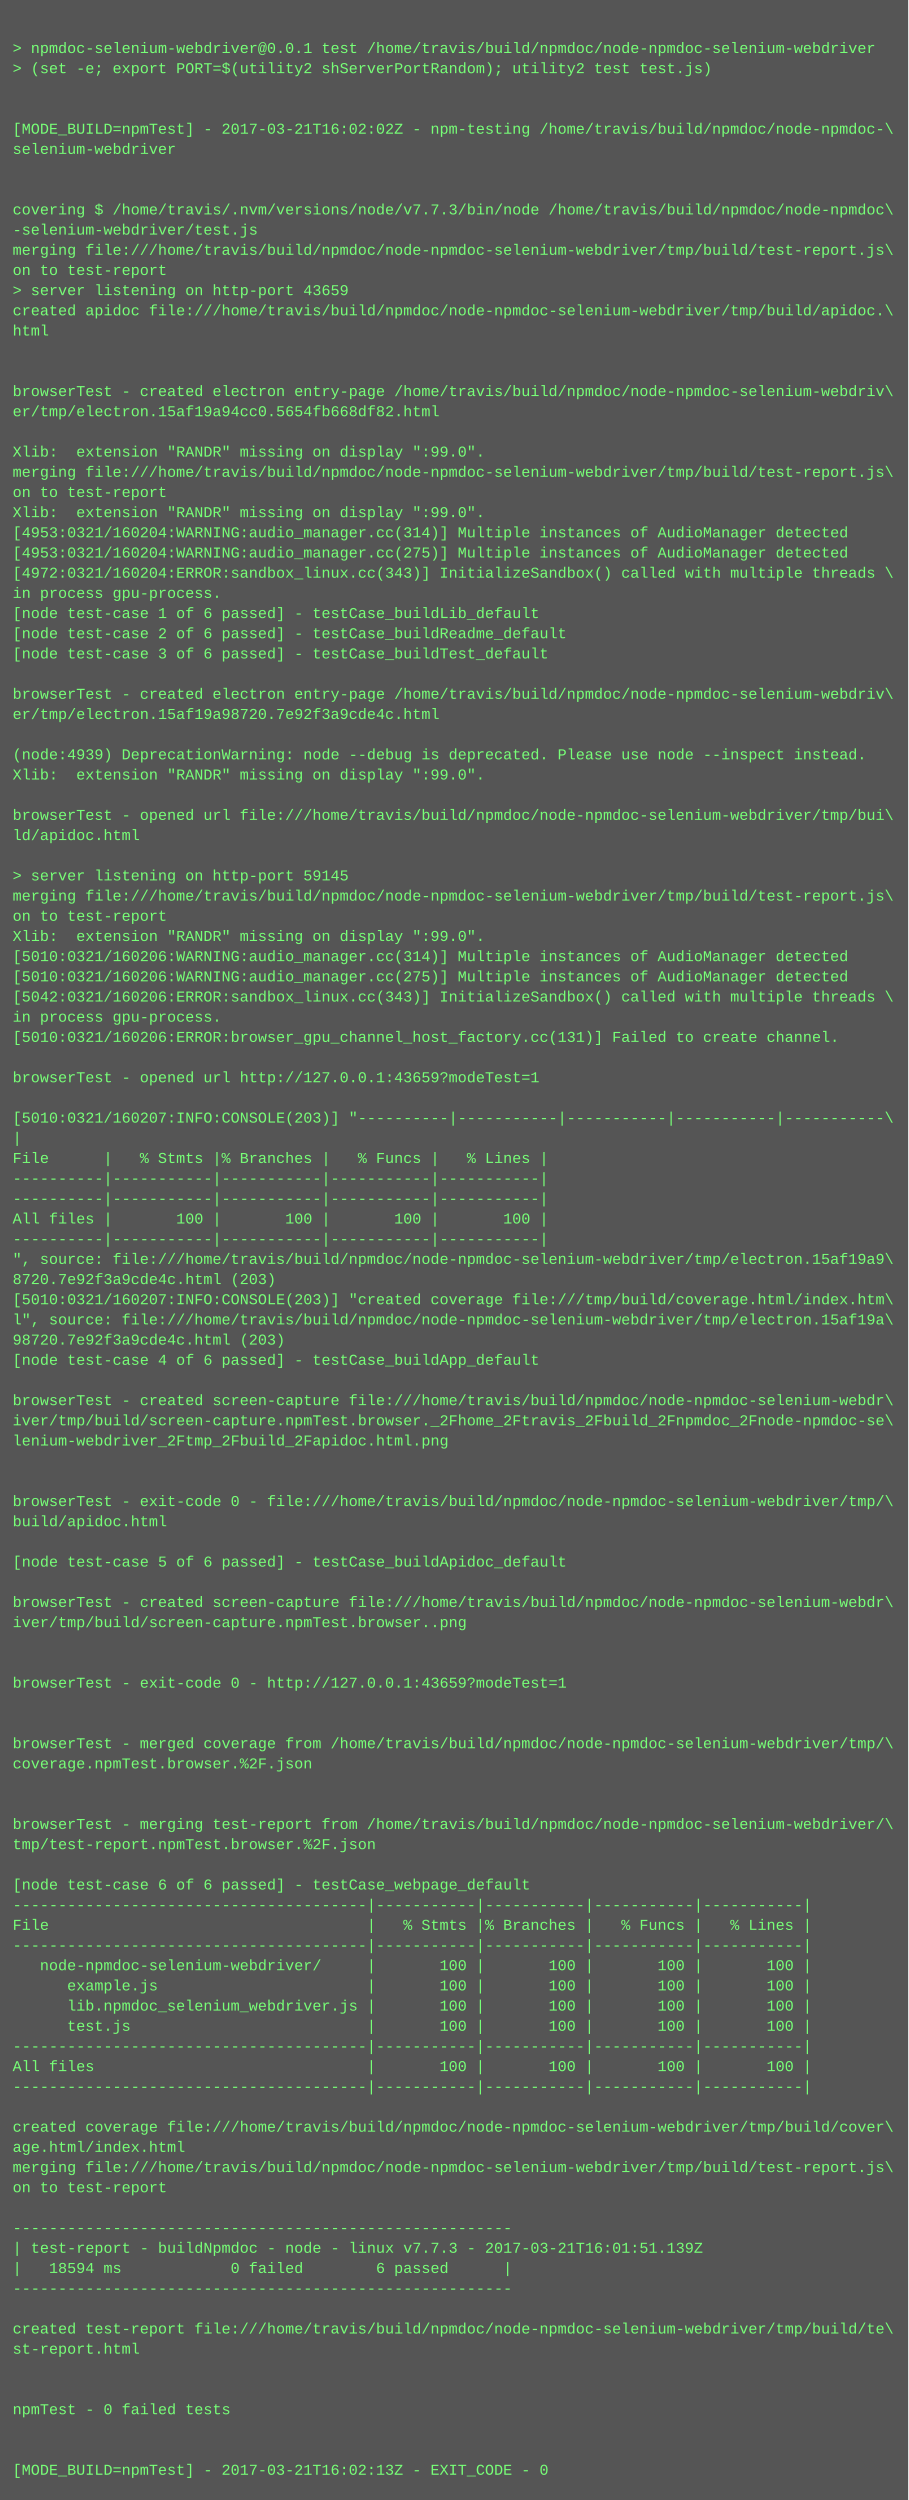
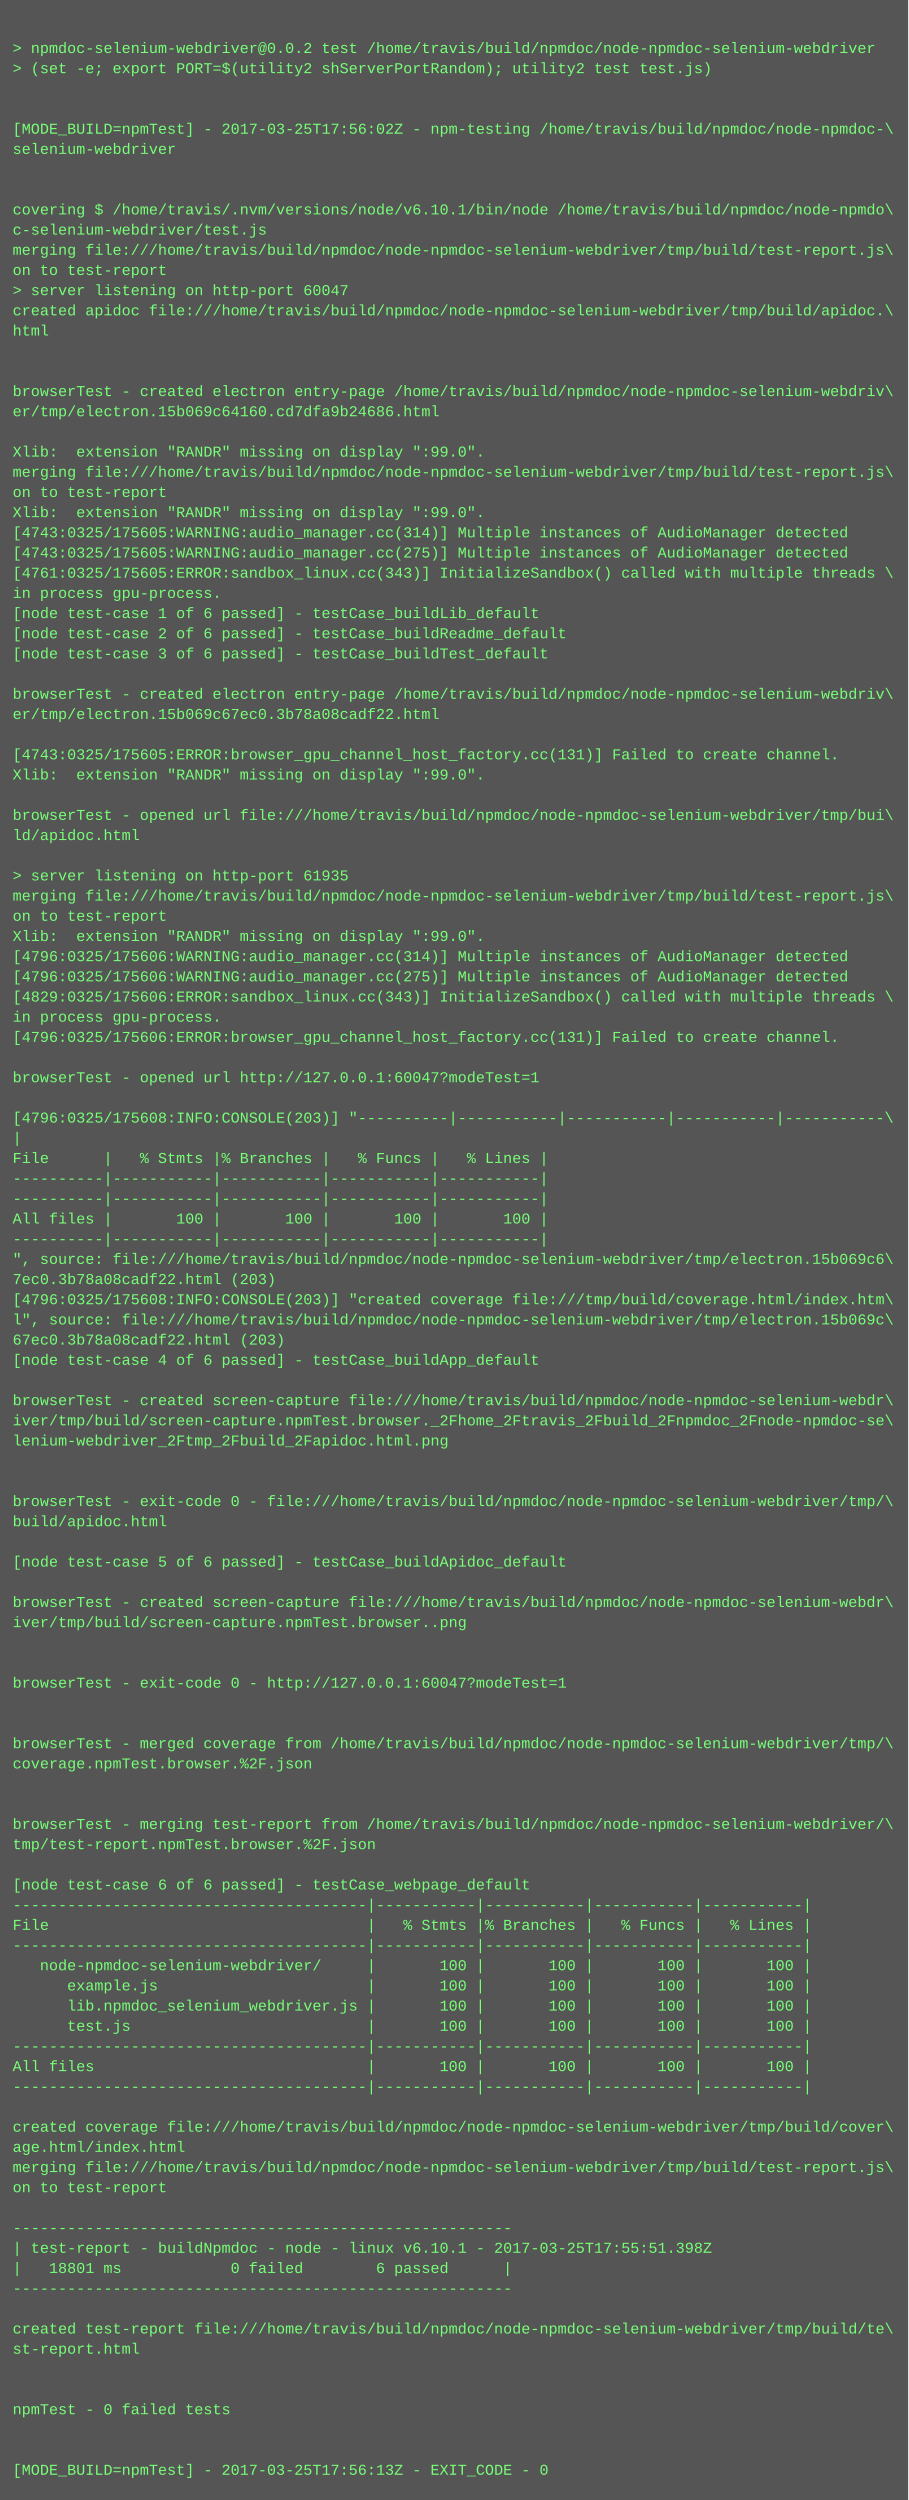
<svg xmlns="http://www.w3.org/2000/svg" height="1982" width="720">
  <rect height="1982" fill="#555" width="720" />
  <text fill="#7f7" font-family="Courier New" font-size="12" xml:space="preserve">
    <tspan x="10" y="26" />
-     <tspan x="10" y="42">&gt; npmdoc-selenium-webdriver@0.0.1 test /home/travis/build/npmdoc/node-npmdoc-selenium-webdriver</tspan>
+     <tspan x="10" y="42">&gt; npmdoc-selenium-webdriver@0.0.2 test /home/travis/build/npmdoc/node-npmdoc-selenium-webdriver</tspan>
    <tspan x="10" y="58">&gt; (set -e; export PORT=$(utility2 shServerPortRandom); utility2 test test.js)</tspan>
    <tspan x="10" y="74" />
    <tspan x="10" y="90" />
-     <tspan x="10" y="106">[MODE_BUILD=npmTest] - 2017-03-21T16:02:02Z - npm-testing /home/travis/build/npmdoc/node-npmdoc-\</tspan>
+     <tspan x="10" y="106">[MODE_BUILD=npmTest] - 2017-03-25T17:56:02Z - npm-testing /home/travis/build/npmdoc/node-npmdoc-\</tspan>
    <tspan x="10" y="122">selenium-webdriver</tspan>
    <tspan x="10" y="138" />
    <tspan x="10" y="154" />
-     <tspan x="10" y="170">covering $ /home/travis/.nvm/versions/node/v7.7.3/bin/node /home/travis/build/npmdoc/node-npmdoc\</tspan>
-     <tspan x="10" y="186">-selenium-webdriver/test.js</tspan>
+     <tspan x="10" y="170">covering $ /home/travis/.nvm/versions/node/v6.10.1/bin/node /home/travis/build/npmdoc/node-npmdo\</tspan>
+     <tspan x="10" y="186">c-selenium-webdriver/test.js</tspan>
    <tspan x="10" y="202">merging file:///home/travis/build/npmdoc/node-npmdoc-selenium-webdriver/tmp/build/test-report.js\</tspan>
    <tspan x="10" y="218">on to test-report</tspan>
-     <tspan x="10" y="234">&gt; server listening on http-port 43659</tspan>
+     <tspan x="10" y="234">&gt; server listening on http-port 60047</tspan>
    <tspan x="10" y="250">created apidoc file:///home/travis/build/npmdoc/node-npmdoc-selenium-webdriver/tmp/build/apidoc.\</tspan>
    <tspan x="10" y="266">html</tspan>
    <tspan x="10" y="282" />
    <tspan x="10" y="298" />
    <tspan x="10" y="314">browserTest - created electron entry-page /home/travis/build/npmdoc/node-npmdoc-selenium-webdriv\</tspan>
-     <tspan x="10" y="330">er/tmp/electron.15af19a94cc0.5654fb668df82.html</tspan>
+     <tspan x="10" y="330">er/tmp/electron.15b069c64160.cd7dfa9b24686.html</tspan>
    <tspan x="10" y="346" />
    <tspan x="10" y="362">Xlib:  extension "RANDR" missing on display ":99.0".</tspan>
    <tspan x="10" y="378">merging file:///home/travis/build/npmdoc/node-npmdoc-selenium-webdriver/tmp/build/test-report.js\</tspan>
    <tspan x="10" y="394">on to test-report</tspan>
    <tspan x="10" y="410">Xlib:  extension "RANDR" missing on display ":99.0".</tspan>
-     <tspan x="10" y="426">[4953:0321/160204:WARNING:audio_manager.cc(314)] Multiple instances of AudioManager detected</tspan>
-     <tspan x="10" y="442">[4953:0321/160204:WARNING:audio_manager.cc(275)] Multiple instances of AudioManager detected</tspan>
-     <tspan x="10" y="458">[4972:0321/160204:ERROR:sandbox_linux.cc(343)] InitializeSandbox() called with multiple threads \</tspan>
+     <tspan x="10" y="426">[4743:0325/175605:WARNING:audio_manager.cc(314)] Multiple instances of AudioManager detected</tspan>
+     <tspan x="10" y="442">[4743:0325/175605:WARNING:audio_manager.cc(275)] Multiple instances of AudioManager detected</tspan>
+     <tspan x="10" y="458">[4761:0325/175605:ERROR:sandbox_linux.cc(343)] InitializeSandbox() called with multiple threads \</tspan>
    <tspan x="10" y="474">in process gpu-process. </tspan>
    <tspan x="10" y="490">[node test-case 1 of 6 passed] - testCase_buildLib_default</tspan>
    <tspan x="10" y="506">[node test-case 2 of 6 passed] - testCase_buildReadme_default</tspan>
    <tspan x="10" y="522">[node test-case 3 of 6 passed] - testCase_buildTest_default</tspan>
    <tspan x="10" y="538" />
    <tspan x="10" y="554">browserTest - created electron entry-page /home/travis/build/npmdoc/node-npmdoc-selenium-webdriv\</tspan>
-     <tspan x="10" y="570">er/tmp/electron.15af19a98720.7e92f3a9cde4c.html</tspan>
+     <tspan x="10" y="570">er/tmp/electron.15b069c67ec0.3b78a08cadf22.html</tspan>
    <tspan x="10" y="586" />
-     <tspan x="10" y="602">(node:4939) DeprecationWarning: node --debug is deprecated. Please use node --inspect instead.</tspan>
+     <tspan x="10" y="602">[4743:0325/175605:ERROR:browser_gpu_channel_host_factory.cc(131)] Failed to create channel.</tspan>
    <tspan x="10" y="618">Xlib:  extension "RANDR" missing on display ":99.0".</tspan>
    <tspan x="10" y="634" />
    <tspan x="10" y="650">browserTest - opened url file:///home/travis/build/npmdoc/node-npmdoc-selenium-webdriver/tmp/bui\</tspan>
    <tspan x="10" y="666">ld/apidoc.html</tspan>
    <tspan x="10" y="682" />
-     <tspan x="10" y="698">&gt; server listening on http-port 59145</tspan>
+     <tspan x="10" y="698">&gt; server listening on http-port 61935</tspan>
    <tspan x="10" y="714">merging file:///home/travis/build/npmdoc/node-npmdoc-selenium-webdriver/tmp/build/test-report.js\</tspan>
    <tspan x="10" y="730">on to test-report</tspan>
    <tspan x="10" y="746">Xlib:  extension "RANDR" missing on display ":99.0".</tspan>
-     <tspan x="10" y="762">[5010:0321/160206:WARNING:audio_manager.cc(314)] Multiple instances of AudioManager detected</tspan>
-     <tspan x="10" y="778">[5010:0321/160206:WARNING:audio_manager.cc(275)] Multiple instances of AudioManager detected</tspan>
-     <tspan x="10" y="794">[5042:0321/160206:ERROR:sandbox_linux.cc(343)] InitializeSandbox() called with multiple threads \</tspan>
+     <tspan x="10" y="762">[4796:0325/175606:WARNING:audio_manager.cc(314)] Multiple instances of AudioManager detected</tspan>
+     <tspan x="10" y="778">[4796:0325/175606:WARNING:audio_manager.cc(275)] Multiple instances of AudioManager detected</tspan>
+     <tspan x="10" y="794">[4829:0325/175606:ERROR:sandbox_linux.cc(343)] InitializeSandbox() called with multiple threads \</tspan>
    <tspan x="10" y="810">in process gpu-process. </tspan>
-     <tspan x="10" y="826">[5010:0321/160206:ERROR:browser_gpu_channel_host_factory.cc(131)] Failed to create channel.</tspan>
+     <tspan x="10" y="826">[4796:0325/175606:ERROR:browser_gpu_channel_host_factory.cc(131)] Failed to create channel.</tspan>
    <tspan x="10" y="842" />
-     <tspan x="10" y="858">browserTest - opened url http://127.0.0.1:43659?modeTest=1</tspan>
+     <tspan x="10" y="858">browserTest - opened url http://127.0.0.1:60047?modeTest=1</tspan>
    <tspan x="10" y="874" />
-     <tspan x="10" y="890">[5010:0321/160207:INFO:CONSOLE(203)] "----------|-----------|-----------|-----------|-----------\</tspan>
+     <tspan x="10" y="890">[4796:0325/175608:INFO:CONSOLE(203)] "----------|-----------|-----------|-----------|-----------\</tspan>
    <tspan x="10" y="906">|</tspan>
    <tspan x="10" y="922">File      |   % Stmts |% Branches |   % Funcs |   % Lines |</tspan>
    <tspan x="10" y="938">----------|-----------|-----------|-----------|-----------|</tspan>
    <tspan x="10" y="954">----------|-----------|-----------|-----------|-----------|</tspan>
    <tspan x="10" y="970">All files |       100 |       100 |       100 |       100 |</tspan>
    <tspan x="10" y="986">----------|-----------|-----------|-----------|-----------|</tspan>
-     <tspan x="10" y="1002">", source: file:///home/travis/build/npmdoc/node-npmdoc-selenium-webdriver/tmp/electron.15af19a9\</tspan>
-     <tspan x="10" y="1018">8720.7e92f3a9cde4c.html (203)</tspan>
-     <tspan x="10" y="1034">[5010:0321/160207:INFO:CONSOLE(203)] "created coverage file:///tmp/build/coverage.html/index.htm\</tspan>
-     <tspan x="10" y="1050">l", source: file:///home/travis/build/npmdoc/node-npmdoc-selenium-webdriver/tmp/electron.15af19a\</tspan>
-     <tspan x="10" y="1066">98720.7e92f3a9cde4c.html (203)</tspan>
+     <tspan x="10" y="1002">", source: file:///home/travis/build/npmdoc/node-npmdoc-selenium-webdriver/tmp/electron.15b069c6\</tspan>
+     <tspan x="10" y="1018">7ec0.3b78a08cadf22.html (203)</tspan>
+     <tspan x="10" y="1034">[4796:0325/175608:INFO:CONSOLE(203)] "created coverage file:///tmp/build/coverage.html/index.htm\</tspan>
+     <tspan x="10" y="1050">l", source: file:///home/travis/build/npmdoc/node-npmdoc-selenium-webdriver/tmp/electron.15b069c\</tspan>
+     <tspan x="10" y="1066">67ec0.3b78a08cadf22.html (203)</tspan>
    <tspan x="10" y="1082">[node test-case 4 of 6 passed] - testCase_buildApp_default</tspan>
    <tspan x="10" y="1098" />
    <tspan x="10" y="1114">browserTest - created screen-capture file:///home/travis/build/npmdoc/node-npmdoc-selenium-webdr\</tspan>
    <tspan x="10" y="1130">iver/tmp/build/screen-capture.npmTest.browser._2Fhome_2Ftravis_2Fbuild_2Fnpmdoc_2Fnode-npmdoc-se\</tspan>
    <tspan x="10" y="1146">lenium-webdriver_2Ftmp_2Fbuild_2Fapidoc.html.png</tspan>
    <tspan x="10" y="1162" />
    <tspan x="10" y="1178" />
    <tspan x="10" y="1194">browserTest - exit-code 0 - file:///home/travis/build/npmdoc/node-npmdoc-selenium-webdriver/tmp/\</tspan>
    <tspan x="10" y="1210">build/apidoc.html</tspan>
    <tspan x="10" y="1226" />
    <tspan x="10" y="1242">[node test-case 5 of 6 passed] - testCase_buildApidoc_default</tspan>
    <tspan x="10" y="1258" />
    <tspan x="10" y="1274">browserTest - created screen-capture file:///home/travis/build/npmdoc/node-npmdoc-selenium-webdr\</tspan>
    <tspan x="10" y="1290">iver/tmp/build/screen-capture.npmTest.browser..png</tspan>
    <tspan x="10" y="1306" />
    <tspan x="10" y="1322" />
-     <tspan x="10" y="1338">browserTest - exit-code 0 - http://127.0.0.1:43659?modeTest=1</tspan>
+     <tspan x="10" y="1338">browserTest - exit-code 0 - http://127.0.0.1:60047?modeTest=1</tspan>
    <tspan x="10" y="1354" />
    <tspan x="10" y="1370" />
    <tspan x="10" y="1386">browserTest - merged coverage from /home/travis/build/npmdoc/node-npmdoc-selenium-webdriver/tmp/\</tspan>
    <tspan x="10" y="1402">coverage.npmTest.browser.%2F.json</tspan>
    <tspan x="10" y="1418" />
    <tspan x="10" y="1434" />
    <tspan x="10" y="1450">browserTest - merging test-report from /home/travis/build/npmdoc/node-npmdoc-selenium-webdriver/\</tspan>
    <tspan x="10" y="1466">tmp/test-report.npmTest.browser.%2F.json</tspan>
    <tspan x="10" y="1482" />
    <tspan x="10" y="1498">[node test-case 6 of 6 passed] - testCase_webpage_default</tspan>
    <tspan x="10" y="1514">---------------------------------------|-----------|-----------|-----------|-----------|</tspan>
    <tspan x="10" y="1530">File                                   |   % Stmts |% Branches |   % Funcs |   % Lines |</tspan>
    <tspan x="10" y="1546">---------------------------------------|-----------|-----------|-----------|-----------|</tspan>
    <tspan x="10" y="1562">   node-npmdoc-selenium-webdriver/     |       100 |       100 |       100 |       100 |</tspan>
    <tspan x="10" y="1578">      example.js                       |       100 |       100 |       100 |       100 |</tspan>
    <tspan x="10" y="1594">      lib.npmdoc_selenium_webdriver.js |       100 |       100 |       100 |       100 |</tspan>
    <tspan x="10" y="1610">      test.js                          |       100 |       100 |       100 |       100 |</tspan>
    <tspan x="10" y="1626">---------------------------------------|-----------|-----------|-----------|-----------|</tspan>
    <tspan x="10" y="1642">All files                              |       100 |       100 |       100 |       100 |</tspan>
    <tspan x="10" y="1658">---------------------------------------|-----------|-----------|-----------|-----------|</tspan>
    <tspan x="10" y="1674" />
    <tspan x="10" y="1690">created coverage file:///home/travis/build/npmdoc/node-npmdoc-selenium-webdriver/tmp/build/cover\</tspan>
    <tspan x="10" y="1706">age.html/index.html</tspan>
    <tspan x="10" y="1722">merging file:///home/travis/build/npmdoc/node-npmdoc-selenium-webdriver/tmp/build/test-report.js\</tspan>
    <tspan x="10" y="1738">on to test-report</tspan>
    <tspan x="10" y="1754" />
    <tspan x="10" y="1770">-------------------------------------------------------</tspan>
-     <tspan x="10" y="1786">| test-report - buildNpmdoc - node - linux v7.7.3 - 2017-03-21T16:01:51.139Z</tspan>
-     <tspan x="10" y="1802">|   18594 ms            0 failed        6 passed      |</tspan>
+     <tspan x="10" y="1786">| test-report - buildNpmdoc - node - linux v6.10.1 - 2017-03-25T17:55:51.398Z</tspan>
+     <tspan x="10" y="1802">|   18801 ms            0 failed        6 passed      |</tspan>
    <tspan x="10" y="1818">-------------------------------------------------------</tspan>
    <tspan x="10" y="1834" />
    <tspan x="10" y="1850">created test-report file:///home/travis/build/npmdoc/node-npmdoc-selenium-webdriver/tmp/build/te\</tspan>
    <tspan x="10" y="1866">st-report.html</tspan>
    <tspan x="10" y="1882" />
    <tspan x="10" y="1898" />
    <tspan x="10" y="1914">npmTest - 0 failed tests</tspan>
    <tspan x="10" y="1930" />
    <tspan x="10" y="1946" />
-     <tspan x="10" y="1962">[MODE_BUILD=npmTest] - 2017-03-21T16:02:13Z - EXIT_CODE - 0</tspan>
+     <tspan x="10" y="1962">[MODE_BUILD=npmTest] - 2017-03-25T17:56:13Z - EXIT_CODE - 0</tspan>
  </text>
</svg>
